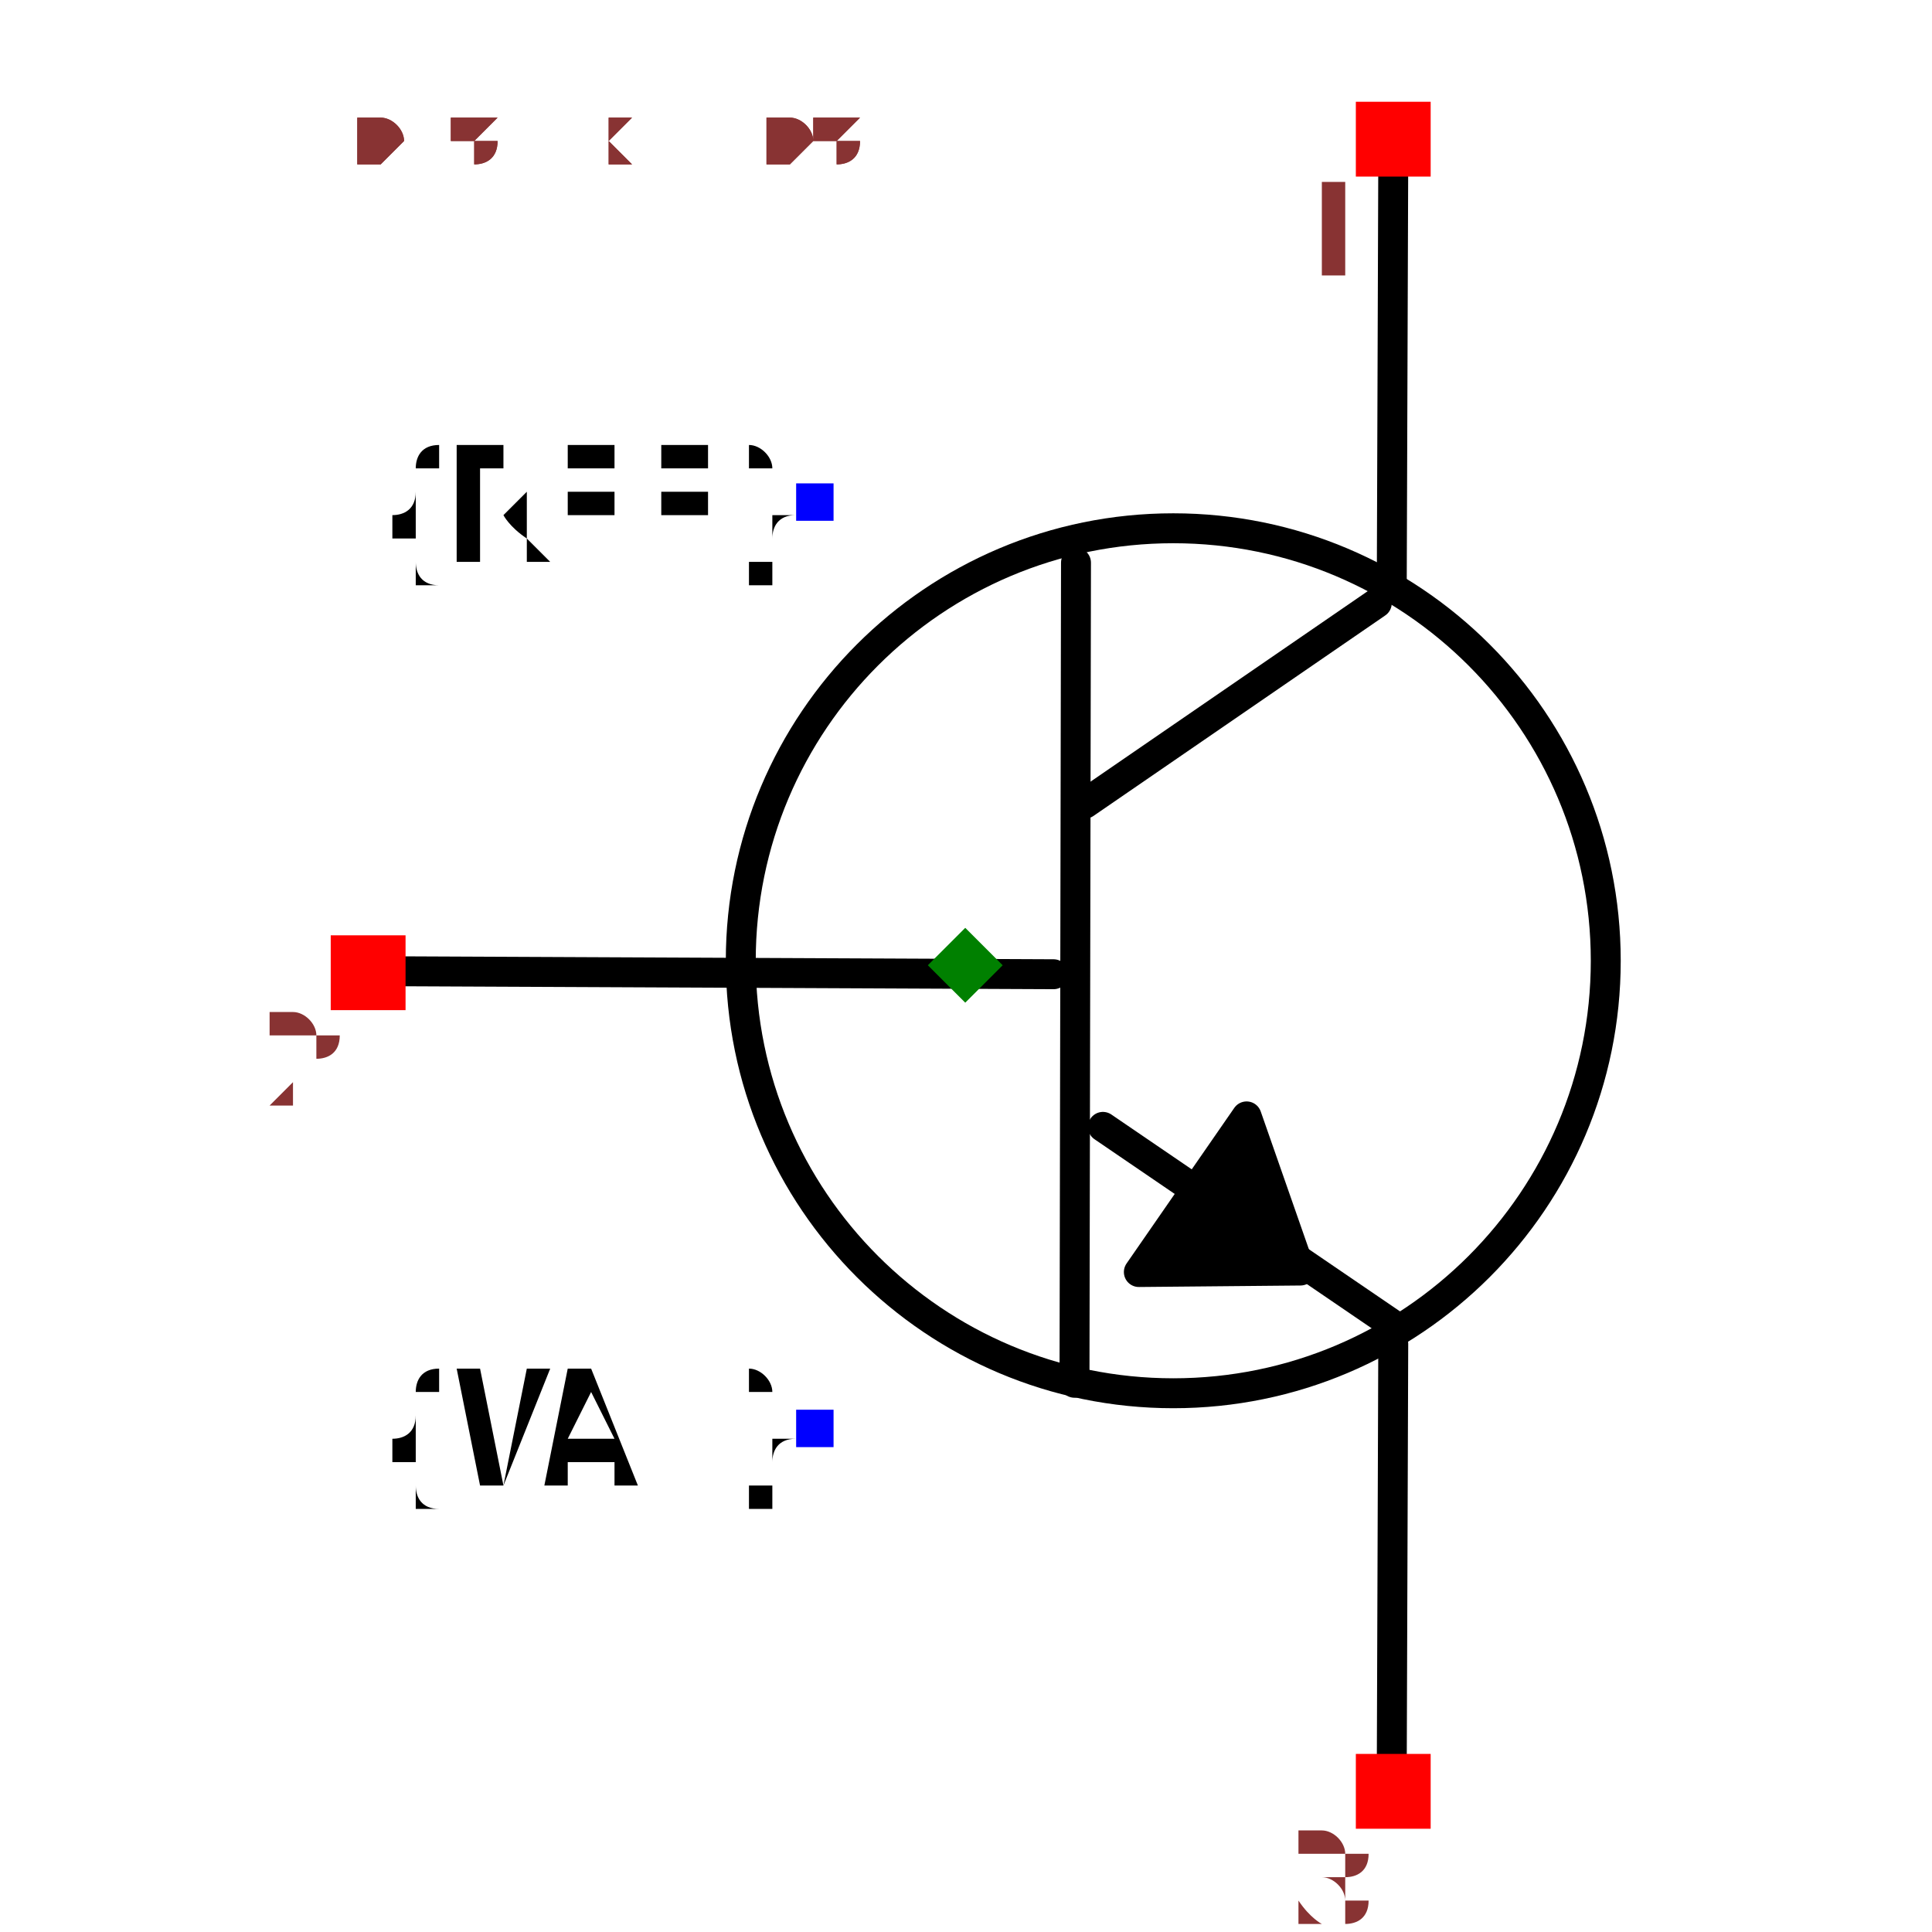
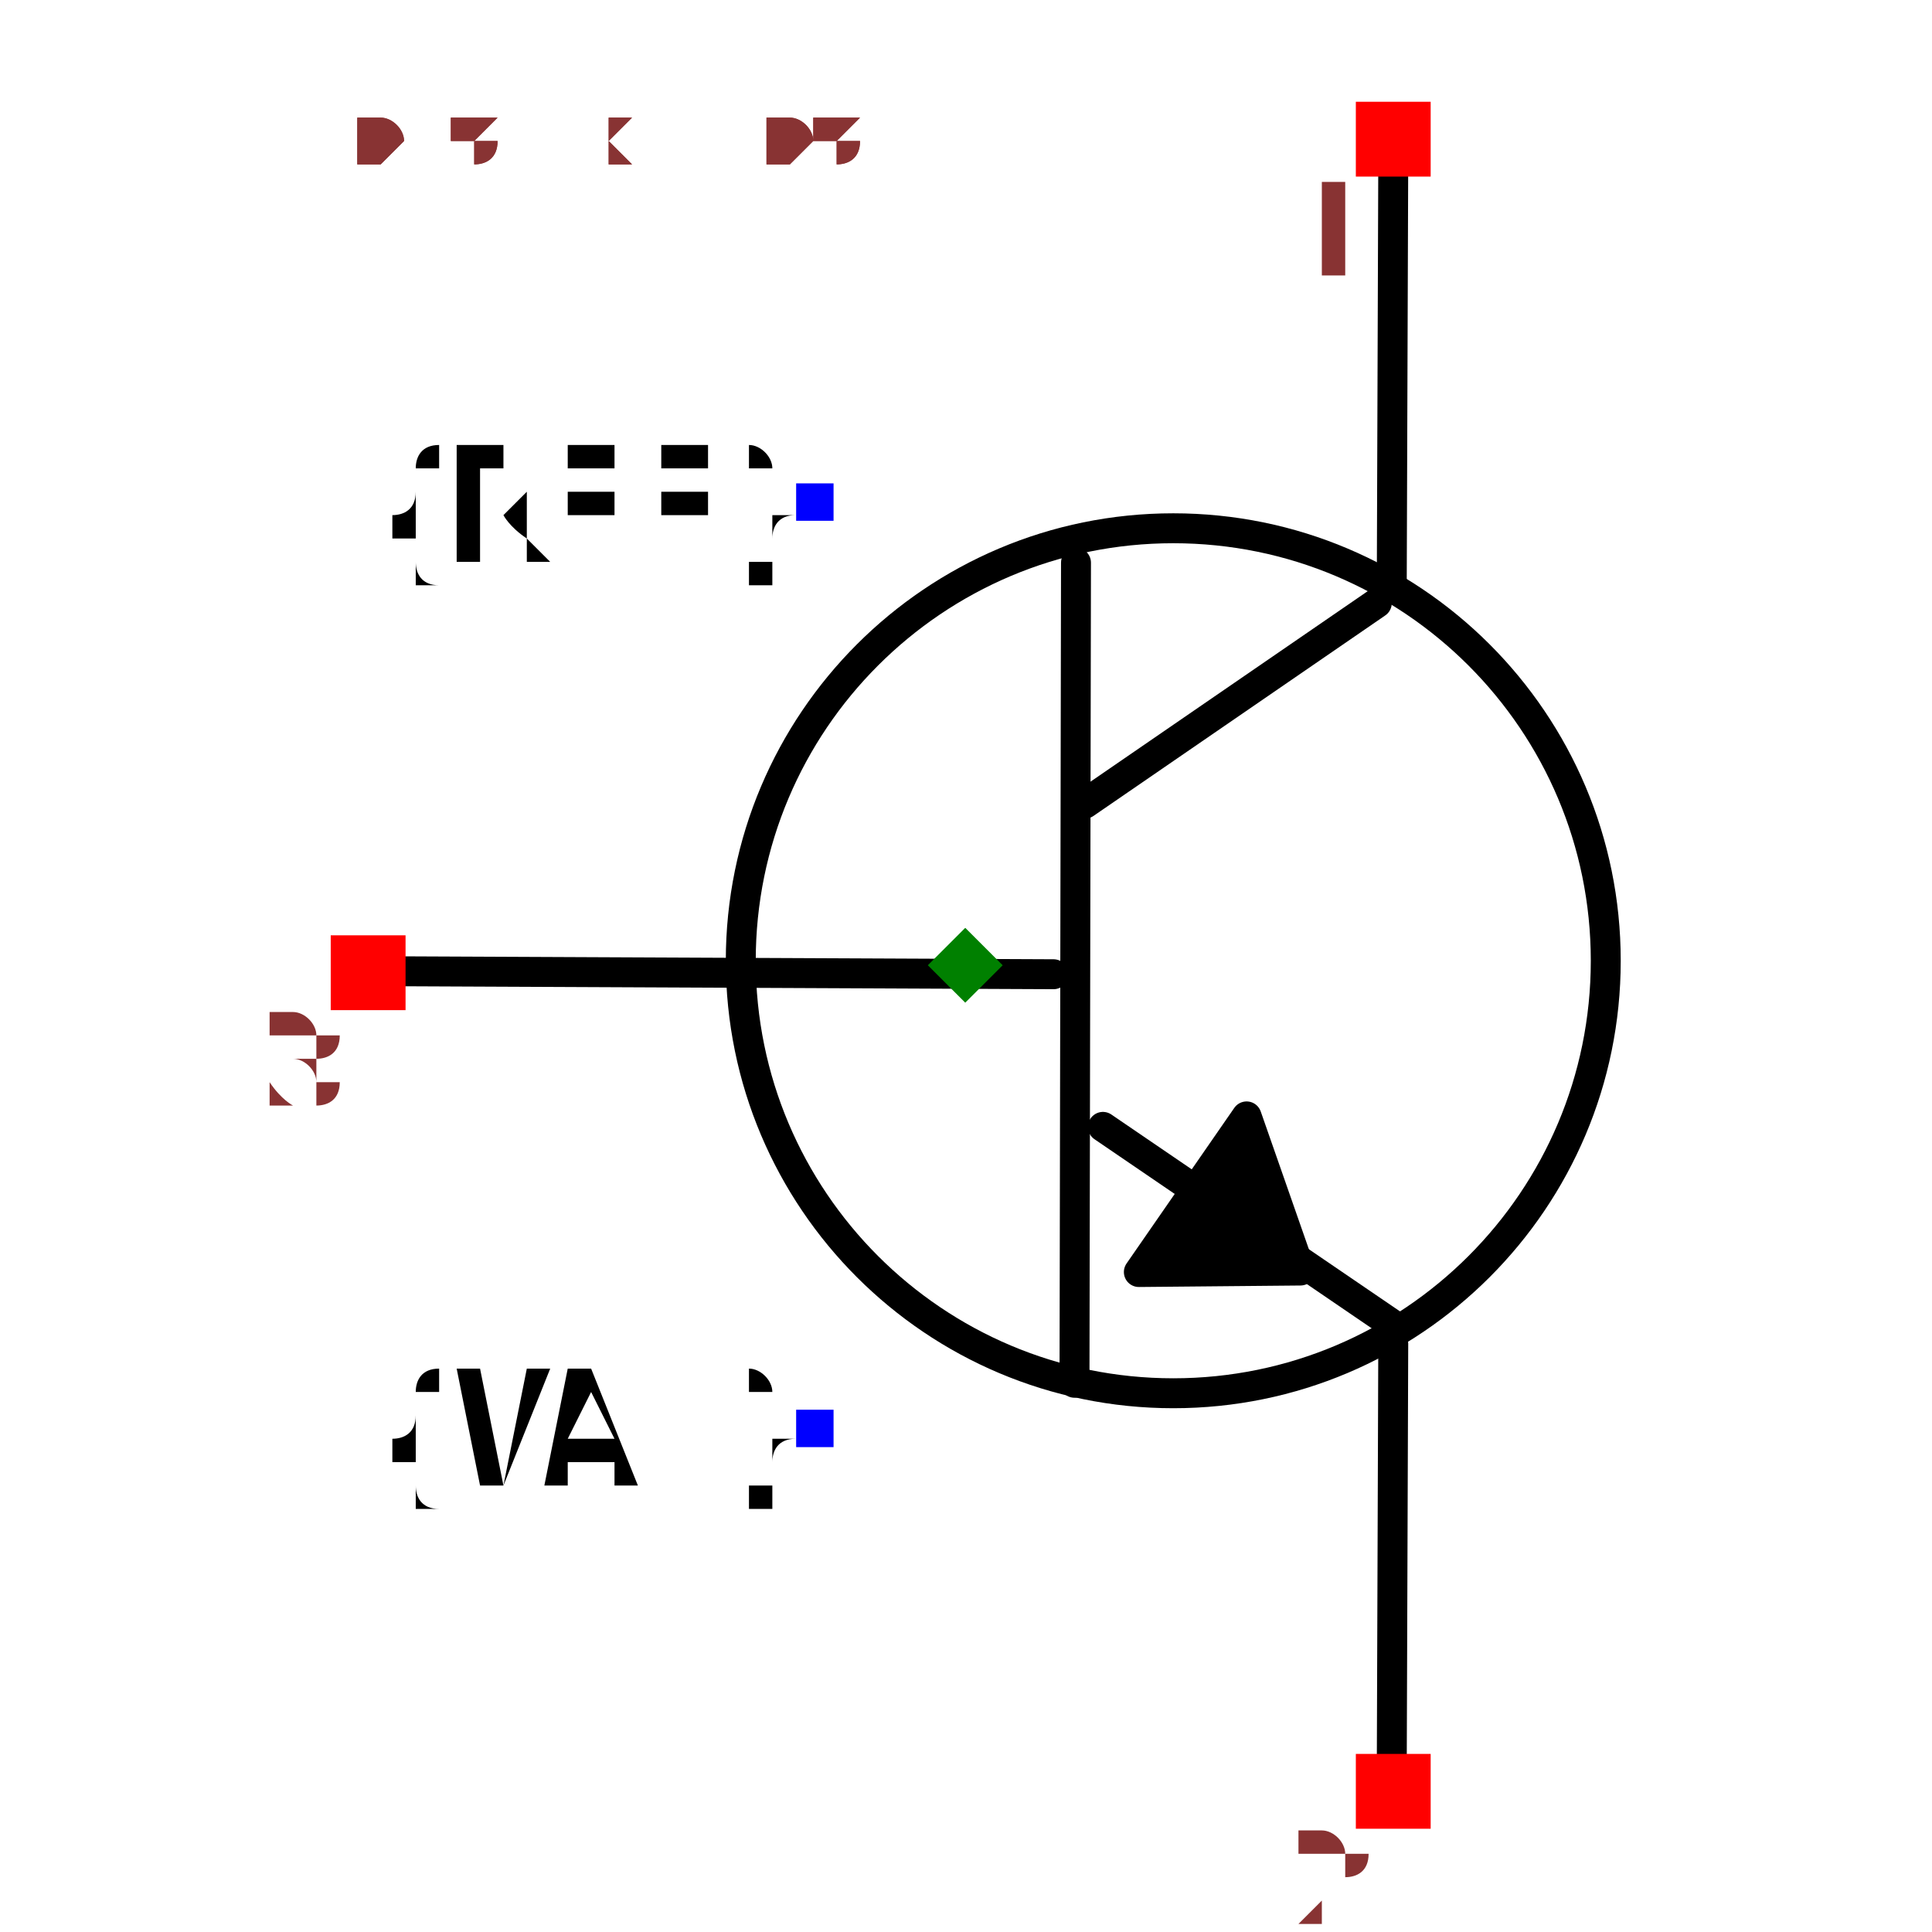
<svg xmlns="http://www.w3.org/2000/svg" width="150" height="150" viewBox="-0.487 -0.645 0.975 1.291">
  <path d="M-0.385,0.004 L0.059,0.006" fill="none" stroke="black" stroke-width="0.02" stroke-linecap="round" stroke-linejoin="round" />
  <path d="M0.074,-0.269 L0.073,0.279" fill="none" stroke="black" stroke-width="0.02" stroke-linecap="round" stroke-linejoin="round" />
  <path d="M0.275,-0.242 L0.08,-0.108" fill="none" stroke="black" stroke-width="0.02" stroke-linecap="round" stroke-linejoin="round" />
  <path d="M0.287,0.241 L0.092,0.108" fill="none" stroke="black" stroke-width="0.02" stroke-linecap="round" stroke-linejoin="round" />
  <path d="M0.285,-0.253 L0.286,-0.538" fill="none" stroke="black" stroke-width="0.02" stroke-linecap="round" stroke-linejoin="round" />
  <path d="M0.285,0.538 L0.286,0.253" fill="none" stroke="black" stroke-width="0.02" stroke-linecap="round" stroke-linejoin="round" />
  <path d="M0.188,0.101 L0.116,0.205 L0.224,0.204 L0.188,0.101" fill="black" stroke="black" stroke-width="0.02" stroke-linecap="round" stroke-linejoin="round" />
  <circle cx="0.139" cy="-0.003" r="0.289" fill="none" stroke="black" stroke-width="0.02" />
  <text x="-0.1" y="-0.309" dx="0" dy="0.038" text-anchor="end" style="font: 0.1px monospace; fill: black">{REF}</text>
  <rect x="-0.113" y="-0.322" width="0.025" height="0.025" fill="blue" />
  <text x="-0.1" y="0.309" dx="0" dy="0.038" text-anchor="end" style="font: 0.1px monospace; fill: black">{VAL}</text>
  <rect x="-0.113" y="0.297" width="0.025" height="0.025" fill="blue" />
  <rect x="0.261" y="-0.577" width="0.05" height="0.05" fill="red" />
  <text x="0.246" y="-0.462" text-anchor="middle" style="font: 0.08px monospace; fill: #833;">1</text>
  <rect x="0.261" y="0.527" width="0.05" height="0.05" fill="red" />
-   <text x="0.246" y="0.642" text-anchor="middle" style="font: 0.08px monospace; fill: #833;">3</text>
+   <text x="0.246" y="0.642" text-anchor="middle" style="font: 0.08px monospace; fill: #833;">2</text>
  <rect x="-0.424" y="-0.02" width="0.05" height="0.05" fill="red" />
-   <text x="-0.439" y="0.095" text-anchor="middle" style="font: 0.08px monospace; fill: #833;">2</text>
+   <text x="-0.439" y="0.095" text-anchor="middle" style="font: 0.08px monospace; fill: #833;">3</text>
  <path d="M 1.3877787807814457e-16 -0.025 L 0.025 -1.1102230246251565e-16 L 1.3877787807814457e-16 0.025 L -0.025 -1.1102230246251565e-16 Z" fill="green" />
  <text x="-0.406" y="-0.538" style="font: 0.05px monospace; fill: #833;">0.81 x 1.08</text>
  <text x="-0.406" y="-0.538" style="font: 0.05px monospace; fill: #833;">0.81 x 1.08</text>
</svg>
